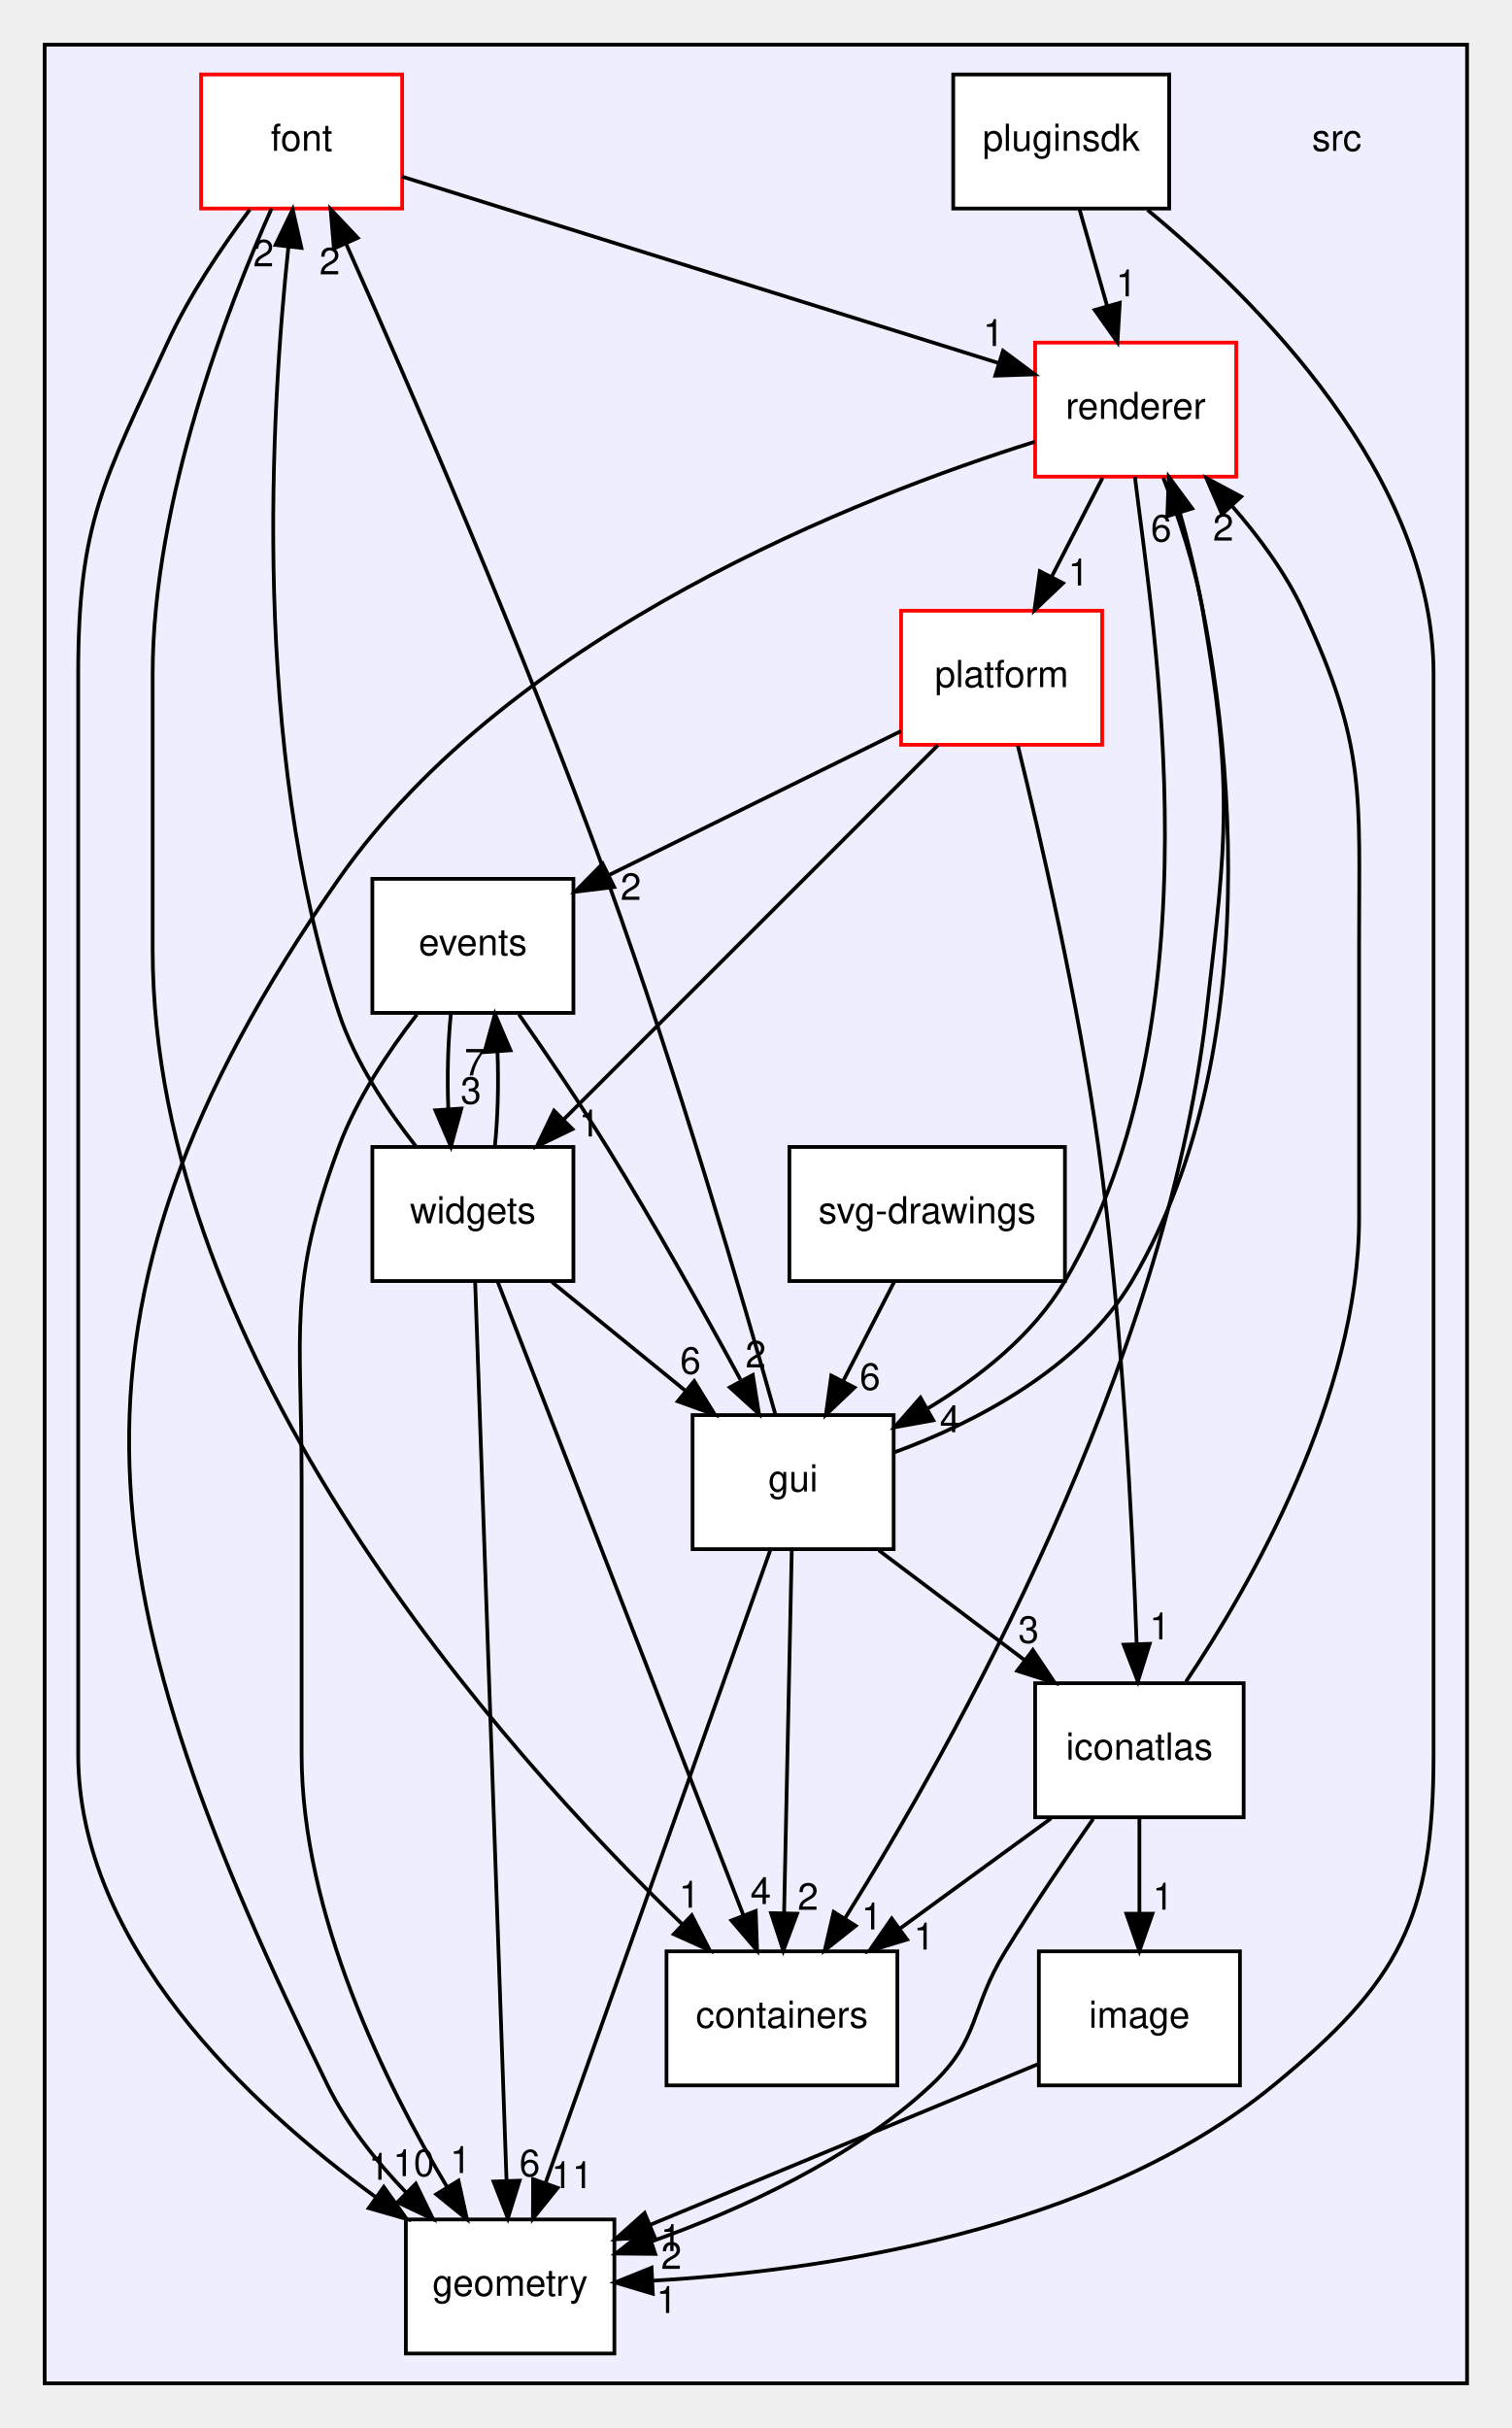
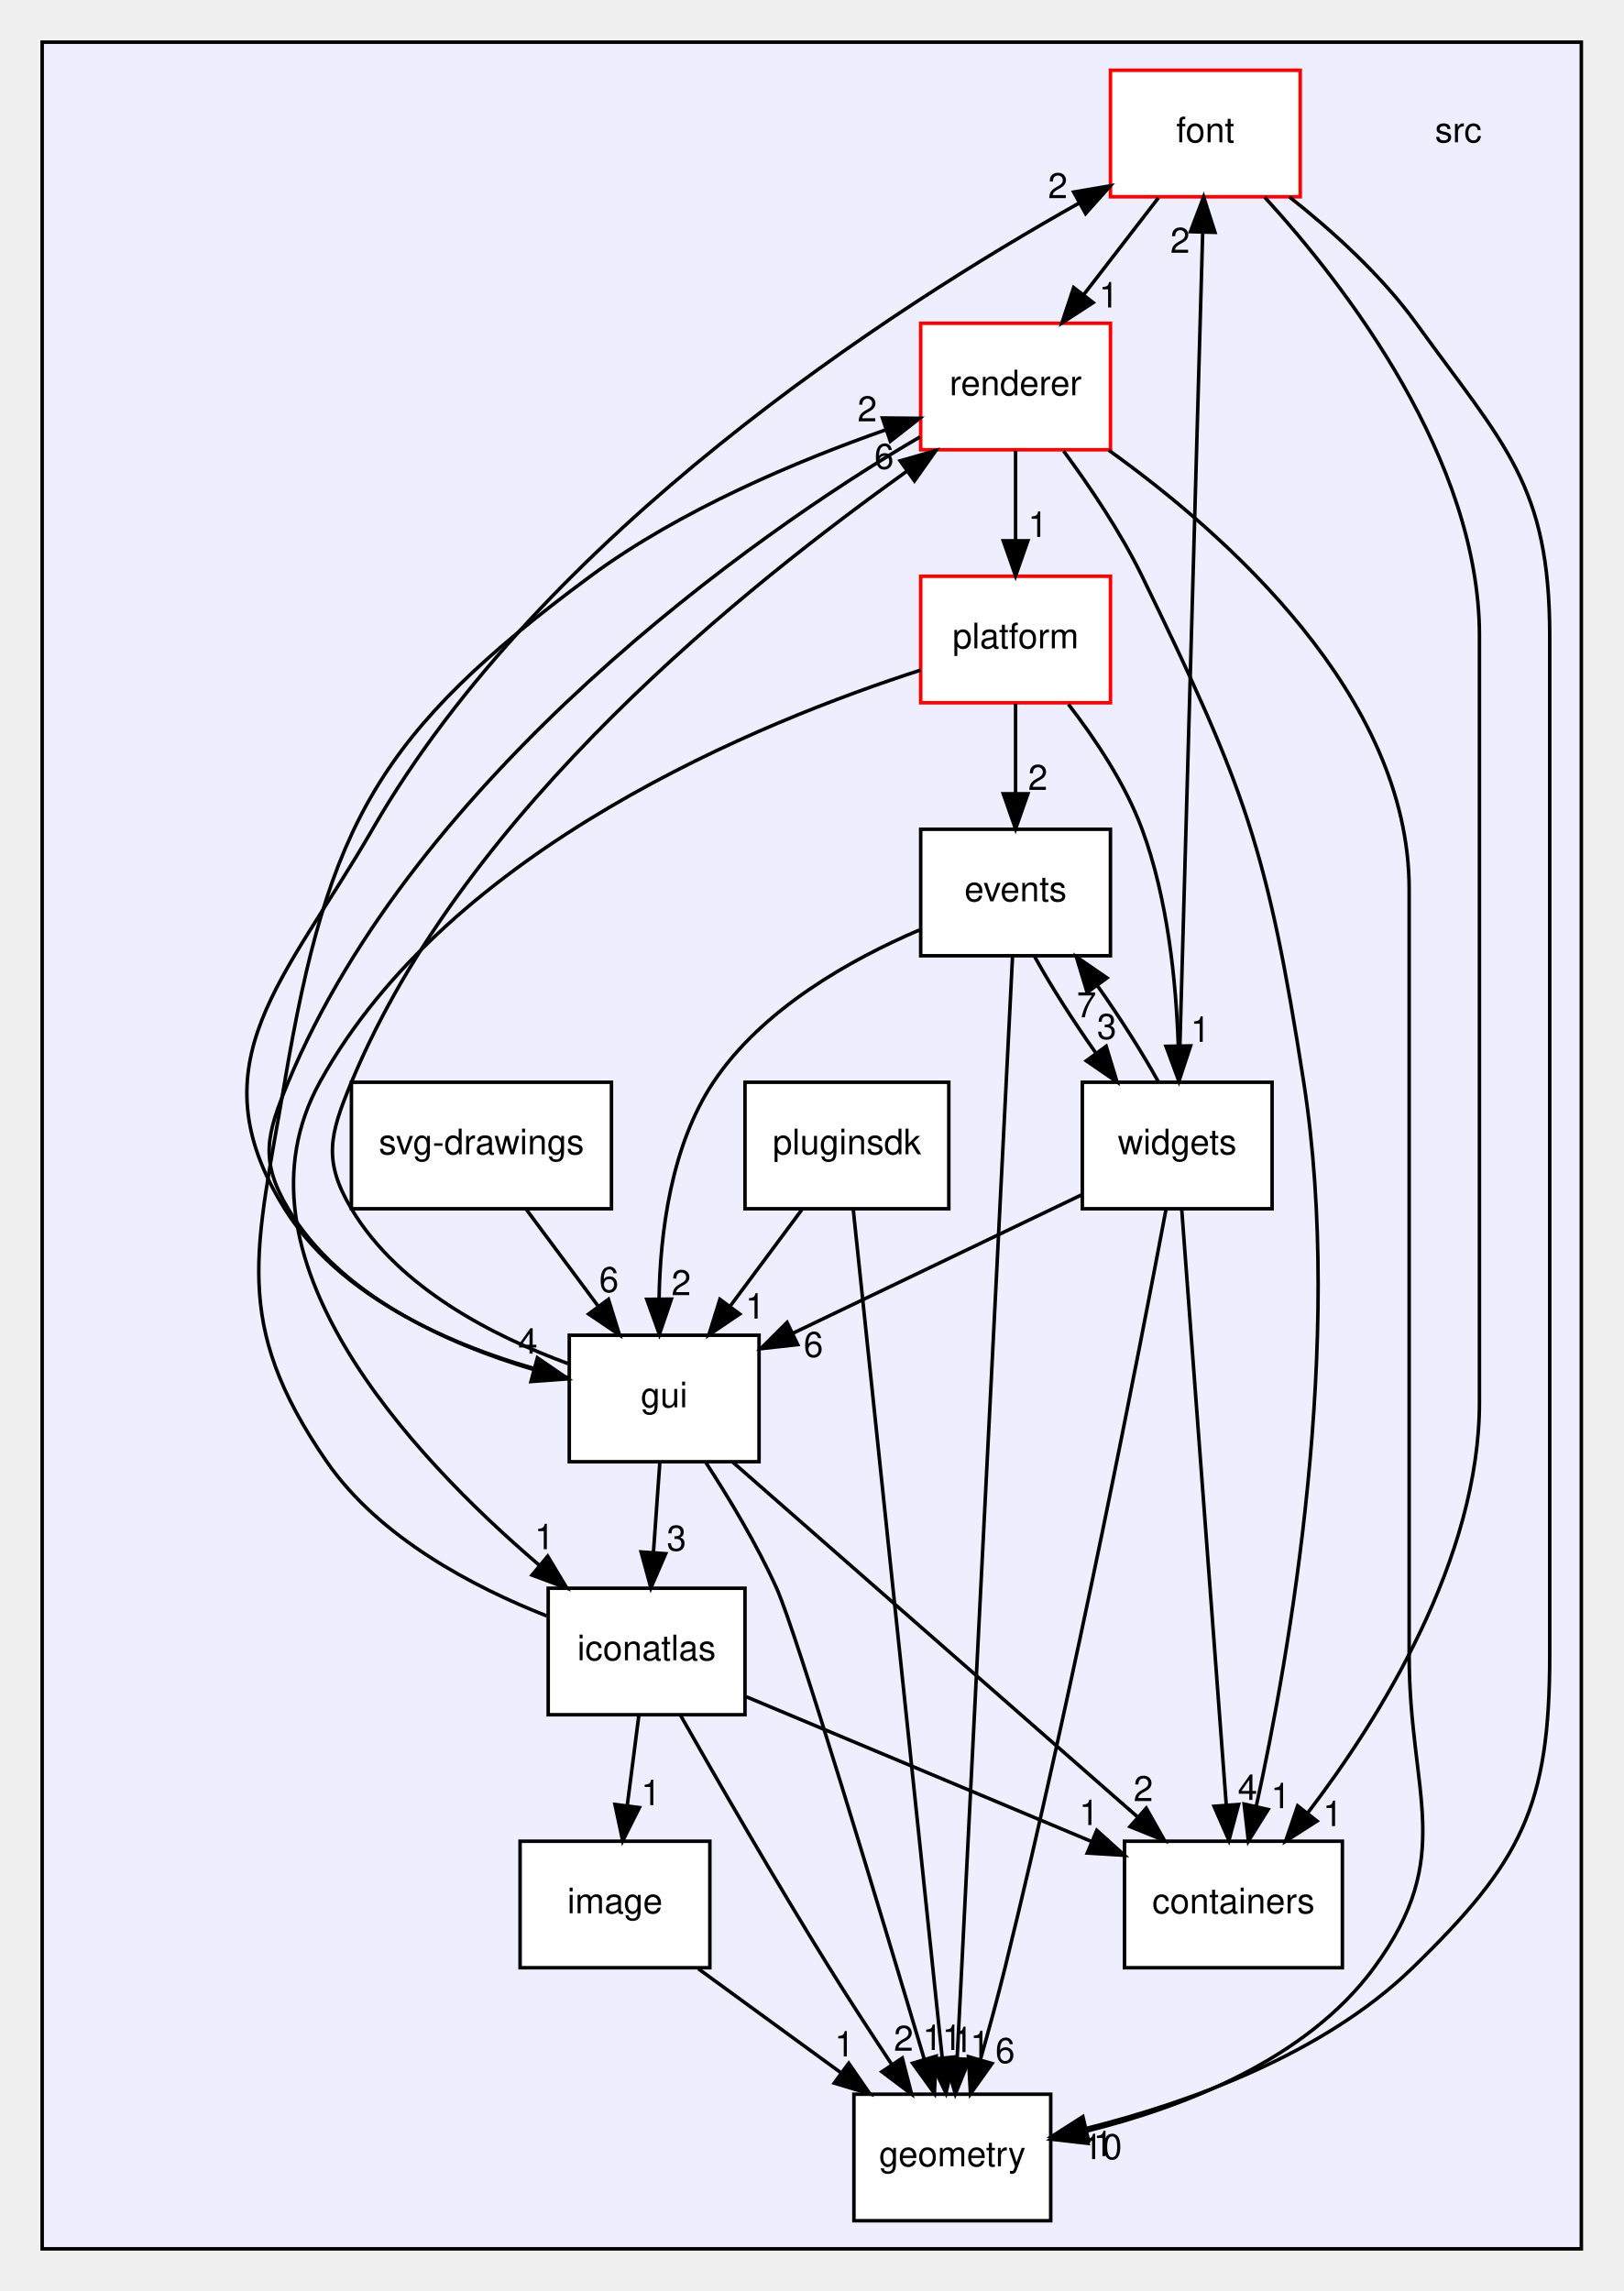
- <svg xmlns="http://www.w3.org/2000/svg" xmlns:xlink="http://www.w3.org/1999/xlink" width="406pt" height="652pt" viewBox="0.00 0.00 406.00 652.00">
+ <svg xmlns="http://www.w3.org/2000/svg" xmlns:xlink="http://www.w3.org/1999/xlink" width="462pt" height="652pt" viewBox="0.00 0.00 462.00 652.00">
  <g id="graph0" class="graph" transform="scale(1 1) rotate(0) translate(4 648)">
    <g id="clust1" class="cluster">
      <g id="a_clust1">
        <a xlink:href="dir_68267d1309a1af8e8297ef4c3efbcdba.html" target="_top">
-           <polygon fill="#eeeeff" stroke="black" points="8,-8 8,-636 390,-636 390,-8 8,-8" />
+           <polygon fill="#eeeeff" stroke="black" points="8,-8 8,-636 446,-636 446,-8 8,-8" />
        </a>
      </g>
    </g>
    <g id="node1" class="node">
-       <text text-anchor="middle" x="355" y="-607.5" font-family="Helvetica,sans-Serif" font-size="10.00">src</text>
+       <text text-anchor="middle" x="411" y="-607.5" font-family="Helvetica,sans-Serif" font-size="10.00">src</text>
    </g>
    <g id="node2" class="node">
      <g id="a_node2">
        <a xlink:href="dir_0b61c55142250c0cc363383afd8075a4.html" target="_top" xlink:title="containers">
-           <polygon fill="white" stroke="black" points="237,-124 175,-124 175,-88 237,-88 237,-124" />
-           <text text-anchor="middle" x="206" y="-103.5" font-family="Helvetica,sans-Serif" font-size="10.00">containers</text>
+           <polygon fill="white" stroke="black" points="378,-124 316,-124 316,-88 378,-88 378,-124" />
+           <text text-anchor="middle" x="347" y="-103.5" font-family="Helvetica,sans-Serif" font-size="10.00">containers</text>
        </a>
      </g>
    </g>
    <g id="node3" class="node">
      <g id="a_node3">
        <a xlink:href="dir_14e1e259e8275dc0c459acef3bbf05ae.html" target="_top" xlink:title="events">
-           <polygon fill="white" stroke="black" points="150,-412 96,-412 96,-376 150,-376 150,-412" />
-           <text text-anchor="middle" x="123" y="-391.5" font-family="Helvetica,sans-Serif" font-size="10.00">events</text>
+           <polygon fill="white" stroke="black" points="312,-412 258,-412 258,-376 312,-376 312,-412" />
+           <text text-anchor="middle" x="285" y="-391.5" font-family="Helvetica,sans-Serif" font-size="10.00">events</text>
        </a>
      </g>
    </g>
    <g id="node5" class="node">
      <g id="a_node5">
        <a xlink:href="dir_405fd32de3649961a5f009c7a3fe84df.html" target="_top" xlink:title="geometry">
-           <polygon fill="white" stroke="black" points="161,-52 105,-52 105,-16 161,-16 161,-52" />
-           <text text-anchor="middle" x="133" y="-31.5" font-family="Helvetica,sans-Serif" font-size="10.00">geometry</text>
+           <polygon fill="white" stroke="black" points="295,-52 239,-52 239,-16 295,-16 295,-52" />
+           <text text-anchor="middle" x="267" y="-31.5" font-family="Helvetica,sans-Serif" font-size="10.00">geometry</text>
        </a>
      </g>
    </g>
    <g id="edge15" class="edge">
-       <path fill="none" stroke="black" d="M107.97,-375.58C100.38,-365.78 91.78,-352.94 87,-340 73.19,-302.67 77,-290.8 77,-251 77,-251 77,-251 77,-177 77,-133.91 99.6,-88.26 116.08,-60.7" />
-       <polygon fill="black" stroke="black" points="119.13,-62.42 121.4,-52.07 113.17,-58.75 119.13,-62.42" />
+       <path fill="none" stroke="black" d="M284.13,-375.73C281.24,-318.19 271.91,-132.66 268.38,-62.35" />
+       <polygon fill="black" stroke="black" points="271.86,-61.91 267.86,-52.09 264.87,-62.26 271.86,-61.91" />
      <g id="a_edge15-headlabel">
        <a xlink:href="dir_000002_000005.html" target="_top" xlink:title="1">
-           <text text-anchor="middle" x="119.66" y="-64.47" font-family="Helvetica,sans-Serif" font-size="10.00">1</text>
+           <text text-anchor="middle" x="274.87" y="-62.85" font-family="Helvetica,sans-Serif" font-size="10.00">1</text>
        </a>
      </g>
    </g>
    <g id="node6" class="node">
      <g id="a_node6">
        <a xlink:href="dir_99d0482cf009f9d97a0877749b817f19.html" target="_top" xlink:title="gui">
-           <polygon fill="white" stroke="black" points="236,-268 182,-268 182,-232 236,-232 236,-268" />
-           <text text-anchor="middle" x="209" y="-247.5" font-family="Helvetica,sans-Serif" font-size="10.00">gui</text>
+           <polygon fill="white" stroke="black" points="212,-268 158,-268 158,-232 212,-232 212,-268" />
+           <text text-anchor="middle" x="185" y="-247.5" font-family="Helvetica,sans-Serif" font-size="10.00">gui</text>
        </a>
      </g>
    </g>
    <g id="edge16" class="edge">
-       <path fill="none" stroke="black" d="M135.38,-375.58C142.51,-365.36 151.51,-352.11 159,-340 171.75,-319.4 185.14,-295.43 194.85,-277.55" />
-       <polygon fill="black" stroke="black" points="198.17,-278.77 199.84,-268.31 192.01,-275.45 198.17,-278.77" />
+       <path fill="none" stroke="black" d="M257.65,-383.34C238.1,-374.97 212.9,-360.88 199,-340 186.92,-321.85 183.84,-297.07 183.55,-278.27" />
+       <polygon fill="black" stroke="black" points="187.05,-278.28 183.64,-268.25 180.05,-278.22 187.05,-278.28" />
      <g id="a_edge16-headlabel">
        <a xlink:href="dir_000002_000006.html" target="_top" xlink:title="2">
-           <text text-anchor="middle" x="198.96" y="-280.79" font-family="Helvetica,sans-Serif" font-size="10.00">2</text>
+           <text text-anchor="middle" x="189.85" y="-279.4" font-family="Helvetica,sans-Serif" font-size="10.00">2</text>
        </a>
      </g>
    </g>
    <g id="node13" class="node">
      <g id="a_node13">
        <a xlink:href="dir_0abdee562046be6f5823d1ca8c3fd13c.html" target="_top" xlink:title="widgets">
-           <polygon fill="white" stroke="black" points="150,-340 96,-340 96,-304 150,-304 150,-340" />
-           <text text-anchor="middle" x="123" y="-319.5" font-family="Helvetica,sans-Serif" font-size="10.00">widgets</text>
+           <polygon fill="white" stroke="black" points="358,-340 304,-340 304,-304 358,-304 358,-340" />
+           <text text-anchor="middle" x="331" y="-319.5" font-family="Helvetica,sans-Serif" font-size="10.00">widgets</text>
        </a>
      </g>
    </g>
    <g id="edge14" class="edge">
-       <path fill="none" stroke="black" d="M117.08,-375.7C116.29,-367.98 116.06,-358.71 116.4,-350.11" />
-       <polygon fill="black" stroke="black" points="119.9,-350.32 117.1,-340.1 112.92,-349.84 119.9,-350.32" />
+       <path fill="none" stroke="black" d="M290.46,-375.7C295.01,-367.47 301.37,-357.48 307.77,-348.42" />
+       <polygon fill="black" stroke="black" points="310.78,-350.24 313.86,-340.1 305.13,-346.1 310.78,-350.24" />
      <g id="a_edge14-headlabel">
        <a xlink:href="dir_000002_000007.html" target="_top" xlink:title="3">
-           <text text-anchor="middle" x="122.48" y="-351.61" font-family="Helvetica,sans-Serif" font-size="10.00">3</text>
+           <text text-anchor="middle" x="310.95" y="-352.32" font-family="Helvetica,sans-Serif" font-size="10.00">3</text>
        </a>
      </g>
    </g>
    <g id="node4" class="node">
      <g id="a_node4">
        <a xlink:href="dir_d427579e6d954d5fb6f37ea89b80f66e.html" target="_top" xlink:title="font">
-           <polygon fill="white" stroke="red" points="104,-628 50,-628 50,-592 104,-592 104,-628" />
-           <text text-anchor="middle" x="77" y="-607.5" font-family="Helvetica,sans-Serif" font-size="10.00">font</text>
+           <polygon fill="white" stroke="red" points="366,-628 312,-628 312,-592 366,-592 366,-628" />
+           <text text-anchor="middle" x="339" y="-607.5" font-family="Helvetica,sans-Serif" font-size="10.00">font</text>
        </a>
      </g>
    </g>
    <g id="edge6" class="edge">
-       <path fill="none" stroke="black" d="M68.91,-591.95C57.22,-565.72 37,-513.61 37,-467 37,-467 37,-467 37,-393 37,-282.64 131.42,-177.48 179.11,-131.39" />
-       <polygon fill="black" stroke="black" points="181.78,-133.68 186.61,-124.26 176.95,-128.61 181.78,-133.68" />
+       <path fill="none" stroke="black" d="M355.92,-591.85C378.87,-566.71 417,-517.35 417,-467 417,-467 417,-467 417,-249 417,-204.36 388.82,-159.2 368.22,-132.16" />
+       <polygon fill="black" stroke="black" points="370.77,-129.74 361.85,-124.03 365.27,-134.06 370.77,-129.74" />
      <g id="a_edge6-headlabel">
        <a xlink:href="dir_000003_000001.html" target="_top" xlink:title="1">
-           <text text-anchor="middle" x="181.13" y="-135.72" font-family="Helvetica,sans-Serif" font-size="10.00">1</text>
+           <text text-anchor="middle" x="375.23" y="-128.31" font-family="Helvetica,sans-Serif" font-size="10.00">1</text>
        </a>
      </g>
    </g>
    <g id="edge7" class="edge">
-       <path fill="none" stroke="black" d="M63.1,-591.73C55.66,-581.78 46.84,-568.74 41,-556 23.92,-518.76 17,-507.97 17,-467 17,-467 17,-467 17,-177 17,-125.79 62.81,-82.87 96.85,-58.04" />
-       <polygon fill="black" stroke="black" points="99.07,-60.75 105.22,-52.12 95.03,-55.04 99.07,-60.75" />
+       <path fill="none" stroke="black" d="M362.95,-591.94C374.98,-582.43 389.07,-569.75 399,-556 424.18,-521.13 437,-510.01 437,-467 437,-467 437,-467 437,-177 437,-133.81 428.97,-118.1 398,-88 372.54,-63.25 334,-49.55 305.3,-42.31" />
+       <polygon fill="black" stroke="black" points="305.76,-38.82 295.22,-39.93 304.15,-45.63 305.76,-38.82" />
      <g id="a_edge7-headlabel">
        <a xlink:href="dir_000003_000005.html" target="_top" xlink:title="1">
-           <text text-anchor="middle" x="97.78" y="-62.65" font-family="Helvetica,sans-Serif" font-size="10.00">1</text>
+           <text text-anchor="middle" x="309.91" y="-34.38" font-family="Helvetica,sans-Serif" font-size="10.00">1</text>
        </a>
      </g>
    </g>
    <g id="node11" class="node">
      <g id="a_node11">
        <a xlink:href="dir_7bc5e25958a2fb25a8561f3aa0def6c5.html" target="_top" xlink:title="renderer">
-           <polygon fill="white" stroke="red" points="328,-556 274,-556 274,-520 328,-520 328,-556" />
-           <text text-anchor="middle" x="301" y="-535.5" font-family="Helvetica,sans-Serif" font-size="10.00">renderer</text>
+           <polygon fill="white" stroke="red" points="312,-556 258,-556 258,-520 312,-520 312,-556" />
+           <text text-anchor="middle" x="285" y="-535.5" font-family="Helvetica,sans-Serif" font-size="10.00">renderer</text>
        </a>
      </g>
    </g>
    <g id="edge8" class="edge">
-       <path fill="none" stroke="black" d="M104.02,-600.56C144.05,-588.05 219.2,-564.56 264.22,-550.49" />
-       <polygon fill="black" stroke="black" points="265.38,-553.8 273.88,-547.47 263.3,-547.12 265.38,-553.8" />
+       <path fill="none" stroke="black" d="M325.65,-591.7C319.24,-583.39 311.44,-573.28 304.39,-564.14" />
+       <polygon fill="black" stroke="black" points="307.07,-561.88 298.19,-556.1 301.53,-566.16 307.07,-561.88" />
      <g id="a_edge8-headlabel">
        <a xlink:href="dir_000003_000015.html" target="_top" xlink:title="1">
-           <text text-anchor="middle" x="262.8" y="-555.08" font-family="Helvetica,sans-Serif" font-size="10.00">1</text>
+           <text text-anchor="middle" x="311.52" y="-560.5" font-family="Helvetica,sans-Serif" font-size="10.00">1</text>
        </a>
      </g>
    </g>
    <g id="edge1" class="edge">
-       <path fill="none" stroke="black" d="M208.64,-231.87C208.13,-207.67 207.19,-163.21 206.58,-134.39" />
-       <polygon fill="black" stroke="black" points="210.07,-134.11 206.36,-124.19 203.08,-134.26 210.07,-134.11" />
+       <path fill="none" stroke="black" d="M204.54,-231.87C233.25,-206.71 286.93,-159.65 319.57,-131.04" />
+       <polygon fill="black" stroke="black" points="322.18,-133.41 327.39,-124.19 317.56,-128.15 322.18,-133.41" />
      <g id="a_edge1-headlabel">
        <a xlink:href="dir_000006_000001.html" target="_top" xlink:title="2">
-           <text text-anchor="middle" x="212.99" y="-135.15" font-family="Helvetica,sans-Serif" font-size="10.00">2</text>
+           <text text-anchor="middle" x="321.35" y="-135.42" font-family="Helvetica,sans-Serif" font-size="10.00">2</text>
        </a>
      </g>
    </g>
    <g id="edge5" class="edge">
-       <path fill="none" stroke="black" d="M204.26,-268.09C195.93,-297.69 177.75,-360.27 159,-412 136.52,-474.02 105.63,-545.09 88.92,-582.6" />
-       <polygon fill="black" stroke="black" points="85.68,-581.26 84.79,-591.82 92.07,-584.12 85.68,-581.26" />
+       <path fill="none" stroke="black" d="M157.8,-255.92C131.97,-262.2 94.56,-275.82 77,-304 50.94,-345.81 77.41,-369.31 102,-412 150.59,-496.37 249.85,-560.33 303.2,-590.27" />
+       <polygon fill="black" stroke="black" points="301.53,-593.35 311.98,-595.12 304.92,-587.22 301.53,-593.35" />
      <g id="a_edge5-headlabel">
        <a xlink:href="dir_000006_000003.html" target="_top" xlink:title="2">
-           <text text-anchor="middle" x="84.55" y="-574.32" font-family="Helvetica,sans-Serif" font-size="10.00">2</text>
+           <text text-anchor="middle" x="297.01" y="-591.6" font-family="Helvetica,sans-Serif" font-size="10.00">2</text>
        </a>
      </g>
    </g>
    <g id="edge2" class="edge">
-       <path fill="none" stroke="black" d="M202.91,-231.85C189.71,-194.68 158.37,-106.44 142.52,-61.82" />
-       <polygon fill="black" stroke="black" points="145.76,-60.48 139.12,-52.23 139.17,-62.83 145.76,-60.48" />
+       <path fill="none" stroke="black" d="M196.77,-231.91C203.36,-221.8 211.36,-208.55 217,-196 222.57,-183.61 246.36,-104.48 259.02,-61.96" />
+       <polygon fill="black" stroke="black" points="262.41,-62.83 261.9,-52.24 255.7,-60.83 262.41,-62.83" />
      <g id="a_edge2-headlabel">
        <a xlink:href="dir_000006_000005.html" target="_top" xlink:title="11">
-           <text text-anchor="middle" x="149.64" y="-60.42" font-family="Helvetica,sans-Serif" font-size="10.00">11</text>
+           <text text-anchor="middle" x="264.11" y="-64.58" font-family="Helvetica,sans-Serif" font-size="10.00">11</text>
        </a>
      </g>
    </g>
    <g id="node7" class="node">
      <g id="a_node7">
        <a xlink:href="dir_b47ddb3a0b86b791c0dd2682d4ed1094.html" target="_top" xlink:title="iconatlas">
-           <polygon fill="white" stroke="black" points="330,-196 274,-196 274,-160 330,-160 330,-196" />
-           <text text-anchor="middle" x="302" y="-175.5" font-family="Helvetica,sans-Serif" font-size="10.00">iconatlas</text>
+           <polygon fill="white" stroke="black" points="208,-196 152,-196 152,-160 208,-160 208,-196" />
+           <text text-anchor="middle" x="180" y="-175.5" font-family="Helvetica,sans-Serif" font-size="10.00">iconatlas</text>
        </a>
      </g>
    </g>
    <g id="edge4" class="edge">
-       <path fill="none" stroke="black" d="M231.99,-231.7C243.81,-222.8 258.39,-211.82 271.18,-202.2" />
-       <polygon fill="black" stroke="black" points="273.39,-204.91 279.28,-196.1 269.18,-199.32 273.39,-204.91" />
+       <path fill="none" stroke="black" d="M183.76,-231.7C183.21,-223.98 182.55,-214.71 181.94,-206.11" />
+       <polygon fill="black" stroke="black" points="185.43,-205.83 181.22,-196.1 178.44,-206.33 185.43,-205.83" />
      <g id="a_edge4-headlabel">
        <a xlink:href="dir_000006_000008.html" target="_top" xlink:title="3">
-           <text text-anchor="middle" x="272.23" y="-206.84" font-family="Helvetica,sans-Serif" font-size="10.00">3</text>
+           <text text-anchor="middle" x="188.51" y="-206.71" font-family="Helvetica,sans-Serif" font-size="10.00">3</text>
        </a>
      </g>
    </g>
    <g id="edge3" class="edge">
-       <path fill="none" stroke="black" d="M236.34,-258.06C257.99,-265.97 286.3,-280.79 300,-304 338.66,-369.51 325.96,-464.35 312.91,-510.19" />
-       <polygon fill="black" stroke="black" points="309.5,-509.39 309.88,-519.98 316.18,-511.46 309.5,-509.39" />
+       <path fill="none" stroke="black" d="M157.58,-259.95C136.68,-267.66 109.57,-281.24 96,-304 87.81,-317.74 89.86,-325.23 96,-340 128.61,-418.45 209.33,-481.79 254.14,-513.96" />
+       <polygon fill="black" stroke="black" points="252.16,-516.85 262.34,-519.79 256.22,-511.14 252.16,-516.85" />
      <g id="a_edge3-headlabel">
        <a xlink:href="dir_000006_000015.html" target="_top" xlink:title="6">
-           <text text-anchor="middle" x="307.85" y="-502.61" font-family="Helvetica,sans-Serif" font-size="10.00">6</text>
+           <text text-anchor="middle" x="247.59" y="-514.58" font-family="Helvetica,sans-Serif" font-size="10.00">6</text>
        </a>
      </g>
    </g>
    <g id="edge19" class="edge">
-       <path fill="none" stroke="black" d="M278.27,-159.7C266.06,-150.8 251.01,-139.82 237.82,-130.2" />
-       <polygon fill="black" stroke="black" points="239.6,-127.17 229.46,-124.1 235.48,-132.82 239.6,-127.17" />
+       <path fill="none" stroke="black" d="M208.33,-165.13C235.28,-153.83 276.12,-136.71 306.51,-123.97" />
+       <polygon fill="black" stroke="black" points="308.11,-127.1 315.98,-120 305.4,-120.64 308.11,-127.1" />
      <g id="a_edge19-headlabel">
        <a xlink:href="dir_000008_000001.html" target="_top" xlink:title="1">
-           <text text-anchor="middle" x="244.18" y="-124.49" font-family="Helvetica,sans-Serif" font-size="10.00">1</text>
+           <text text-anchor="middle" x="305.89" y="-128.61" font-family="Helvetica,sans-Serif" font-size="10.00">1</text>
        </a>
      </g>
    </g>
    <g id="edge20" class="edge">
-       <path fill="none" stroke="black" d="M289.6,-159.59C282.46,-149.37 273.46,-136.12 266,-124 256.4,-108.41 259.38,-100.49 246,-88 224.8,-68.2 194.87,-54.62 171.14,-46.16" />
-       <polygon fill="black" stroke="black" points="171.98,-42.75 161.39,-42.85 169.73,-49.38 171.98,-42.75" />
+       <path fill="none" stroke="black" d="M189.69,-159.77C199.94,-141.72 216.69,-112.62 232,-88 237.62,-78.96 243.97,-69.21 249.71,-60.56" />
+       <polygon fill="black" stroke="black" points="252.77,-62.29 255.41,-52.03 246.95,-58.4 252.77,-62.29" />
      <g id="a_edge20-headlabel">
        <a xlink:href="dir_000008_000005.html" target="_top" xlink:title="2">
-           <text text-anchor="middle" x="176.3" y="-38.72" font-family="Helvetica,sans-Serif" font-size="10.00">2</text>
+           <text text-anchor="middle" x="253.13" y="-64.36" font-family="Helvetica,sans-Serif" font-size="10.00">2</text>
        </a>
      </g>
    </g>
    <g id="node8" class="node">
      <g id="a_node8">
        <a xlink:href="dir_a6a17ec937b4e07383dde71de6c9d000.html" target="_top" xlink:title="image">
-           <polygon fill="white" stroke="black" points="329,-124 275,-124 275,-88 329,-88 329,-124" />
-           <text text-anchor="middle" x="302" y="-103.5" font-family="Helvetica,sans-Serif" font-size="10.00">image</text>
+           <polygon fill="white" stroke="black" points="198,-124 144,-124 144,-88 198,-88 198,-124" />
+           <text text-anchor="middle" x="171" y="-103.5" font-family="Helvetica,sans-Serif" font-size="10.00">image</text>
        </a>
      </g>
    </g>
    <g id="edge22" class="edge">
-       <path fill="none" stroke="black" d="M302,-159.7C302,-151.98 302,-142.71 302,-134.11" />
-       <polygon fill="black" stroke="black" points="305.5,-134.1 302,-124.1 298.5,-134.1 305.5,-134.1" />
+       <path fill="none" stroke="black" d="M177.78,-159.7C176.78,-151.98 175.59,-142.71 174.49,-134.11" />
+       <polygon fill="black" stroke="black" points="177.95,-133.58 173.2,-124.1 171,-134.47 177.95,-133.58" />
      <g id="a_edge22-headlabel">
        <a xlink:href="dir_000008_000009.html" target="_top" xlink:title="1">
-           <text text-anchor="middle" x="308.34" y="-135.2" font-family="Helvetica,sans-Serif" font-size="10.00">1</text>
+           <text text-anchor="middle" x="181.22" y="-134.28" font-family="Helvetica,sans-Serif" font-size="10.00">1</text>
        </a>
      </g>
    </g>
    <g id="edge21" class="edge">
-       <path fill="none" stroke="black" d="M314.51,-196.41C331.83,-222.27 361,-272.95 361,-321 361,-395 361,-395 361,-395 361,-435.11 362.92,-447.63 346,-484 341.29,-494.12 334.12,-503.84 326.87,-512.13" />
-       <polygon fill="black" stroke="black" points="324.18,-509.89 319.97,-519.61 329.33,-514.63 324.18,-509.89" />
+       <path fill="none" stroke="black" d="M151.58,-188.12C130.88,-196.27 103.96,-210.33 89,-232 61.56,-271.74 68.97,-292.38 77,-340 89.44,-413.73 103.86,-439.56 164,-484 189.56,-502.89 222.92,-516.86 248.13,-525.7" />
+       <polygon fill="black" stroke="black" points="247.11,-529.05 257.7,-528.95 249.36,-522.42 247.11,-529.05" />
      <g id="a_edge21-headlabel">
        <a xlink:href="dir_000008_000015.html" target="_top" xlink:title="2">
-           <text text-anchor="middle" x="324.53" y="-502.82" font-family="Helvetica,sans-Serif" font-size="10.00">2</text>
+           <text text-anchor="middle" x="242.79" y="-528.09" font-family="Helvetica,sans-Serif" font-size="10.00">2</text>
        </a>
      </g>
    </g>
    <g id="edge24" class="edge">
-       <path fill="none" stroke="black" d="M274.65,-93.66C270.09,-91.77 265.41,-89.83 261,-88 230.56,-75.39 196.04,-61.1 170.53,-50.53" />
-       <polygon fill="black" stroke="black" points="171.8,-47.27 161.22,-46.68 169.12,-53.74 171.8,-47.27" />
+       <path fill="none" stroke="black" d="M194.73,-87.7C206.94,-78.8 221.99,-67.82 235.18,-58.2" />
+       <polygon fill="black" stroke="black" points="237.52,-60.82 243.54,-52.1 233.4,-55.17 237.52,-60.82" />
      <g id="a_edge24-headlabel">
        <a xlink:href="dir_000009_000005.html" target="_top" xlink:title="1">
-           <text text-anchor="middle" x="176.2" y="-43.52" font-family="Helvetica,sans-Serif" font-size="10.00">1</text>
+           <text text-anchor="middle" x="236.29" y="-62.74" font-family="Helvetica,sans-Serif" font-size="10.00">1</text>
        </a>
      </g>
    </g>
    <g id="node9" class="node">
      <g id="a_node9">
        <a xlink:href="dir_4b68c2fef3e151b6b93d5e93b14f1857.html" target="_top" xlink:title="platform">
-           <polygon fill="white" stroke="red" points="292,-484 238,-484 238,-448 292,-448 292,-484" />
-           <text text-anchor="middle" x="265" y="-463.5" font-family="Helvetica,sans-Serif" font-size="10.00">platform</text>
+           <polygon fill="white" stroke="red" points="312,-484 258,-484 258,-448 312,-448 312,-484" />
+           <text text-anchor="middle" x="285" y="-463.5" font-family="Helvetica,sans-Serif" font-size="10.00">platform</text>
        </a>
      </g>
    </g>
    <g id="edge25" class="edge">
-       <path fill="none" stroke="black" d="M237.96,-451.67C215.69,-440.69 183.93,-425.03 159.43,-412.96" />
-       <polygon fill="black" stroke="black" points="160.94,-409.8 150.43,-408.52 157.85,-416.08 160.94,-409.8" />
+       <path fill="none" stroke="black" d="M285,-447.7C285,-439.98 285,-430.71 285,-422.11" />
+       <polygon fill="black" stroke="black" points="288.5,-422.1 285,-412.1 281.5,-422.1 288.5,-422.1" />
      <g id="a_edge25-headlabel">
        <a xlink:href="dir_000010_000002.html" target="_top" xlink:title="2">
-           <text text-anchor="middle" x="165.42" y="-406.34" font-family="Helvetica,sans-Serif" font-size="10.00">2</text>
+           <text text-anchor="middle" x="291.34" y="-423.2" font-family="Helvetica,sans-Serif" font-size="10.00">2</text>
        </a>
      </g>
    </g>
    <g id="edge27" class="edge">
-       <path fill="none" stroke="black" d="M269.37,-447.74C275.27,-423.74 285.66,-378.87 291,-340 297.38,-293.57 300.12,-239.08 301.25,-206.88" />
-       <polygon fill="black" stroke="black" points="304.76,-206.58 301.59,-196.47 297.77,-206.35 304.76,-206.58" />
+       <path fill="none" stroke="black" d="M257.96,-457.28C212.91,-442.78 123.8,-406.75 87,-340 59.83,-290.72 112.78,-233.91 149.34,-202.66" />
+       <polygon fill="black" stroke="black" points="151.86,-205.12 157.31,-196.03 147.39,-199.74 151.86,-205.12" />
      <g id="a_edge27-headlabel">
        <a xlink:href="dir_000010_000008.html" target="_top" xlink:title="1">
-           <text text-anchor="middle" x="307.49" y="-207.76" font-family="Helvetica,sans-Serif" font-size="10.00">1</text>
+           <text text-anchor="middle" x="150.92" y="-207.1" font-family="Helvetica,sans-Serif" font-size="10.00">1</text>
        </a>
      </g>
    </g>
    <g id="edge26" class="edge">
-       <path fill="none" stroke="black" d="M247.87,-447.87C222.82,-422.82 176.05,-376.05 147.41,-347.41" />
-       <polygon fill="black" stroke="black" points="149.74,-344.79 140.19,-340.19 144.79,-349.74 149.74,-344.79" />
+       <path fill="none" stroke="black" d="M300.03,-447.58C307.62,-437.78 316.22,-424.94 321,-412 328.32,-392.22 330.69,-368.42 331.3,-350.41" />
+       <polygon fill="black" stroke="black" points="334.8,-350.35 331.48,-340.29 327.8,-350.23 334.8,-350.35" />
      <g id="a_edge26-headlabel">
        <a xlink:href="dir_000010_000007.html" target="_top" xlink:title="1">
-           <text text-anchor="middle" x="154.28" y="-342.82" font-family="Helvetica,sans-Serif" font-size="10.00">1</text>
+           <text text-anchor="middle" x="337.57" y="-351.5" font-family="Helvetica,sans-Serif" font-size="10.00">1</text>
        </a>
      </g>
    </g>
    <g id="node10" class="node">
      <g id="a_node10">
        <a xlink:href="dir_d539a157cdbc022ae11e8b7bc86d8478.html" target="_top" xlink:title="pluginsdk">
-           <polygon fill="white" stroke="black" points="310,-628 252,-628 252,-592 310,-592 310,-628" />
-           <text text-anchor="middle" x="281" y="-607.5" font-family="Helvetica,sans-Serif" font-size="10.00">pluginsdk</text>
+           <polygon fill="white" stroke="black" points="266,-340 208,-340 208,-304 266,-304 266,-340" />
+           <text text-anchor="middle" x="237" y="-319.5" font-family="Helvetica,sans-Serif" font-size="10.00">pluginsdk</text>
        </a>
      </g>
    </g>
    <g id="edge17" class="edge">
-       <path fill="none" stroke="black" d="M304.19,-591.61C333.73,-567.28 381,-520.07 381,-467 381,-467 381,-467 381,-177 381,-133.07 371.97,-115.86 338,-88 289.97,-48.62 216.05,-38.13 171.33,-35.56" />
-       <polygon fill="black" stroke="black" points="171.32,-32.05 161.16,-35.08 170.99,-39.04 171.32,-32.05" />
+       <path fill="none" stroke="black" d="M238.79,-303.97C243.8,-256.19 258.02,-120.62 264.14,-62.27" />
+       <polygon fill="black" stroke="black" points="267.62,-62.62 265.18,-52.31 260.66,-61.89 267.62,-62.62" />
      <g id="a_edge17-headlabel">
        <a xlink:href="dir_000014_000005.html" target="_top" xlink:title="1">
-           <text text-anchor="middle" x="175.04" y="-26.88" font-family="Helvetica,sans-Serif" font-size="10.00">1</text>
+           <text text-anchor="middle" x="270.07" y="-63.99" font-family="Helvetica,sans-Serif" font-size="10.00">1</text>
        </a>
      </g>
    </g>
    <g id="edge18" class="edge">
-       <path fill="none" stroke="black" d="M285.94,-591.7C288.17,-583.9 290.85,-574.51 293.33,-565.83" />
-       <polygon fill="black" stroke="black" points="296.73,-566.68 296.11,-556.1 290,-564.76 296.73,-566.68" />
+       <path fill="none" stroke="black" d="M224.15,-303.7C217.97,-295.39 210.46,-285.28 203.68,-276.14" />
+       <polygon fill="black" stroke="black" points="206.48,-274.04 197.71,-268.1 200.86,-278.22 206.48,-274.04" />
      <g id="a_edge18-headlabel">
-         <a xlink:href="dir_000014_000015.html" target="_top" xlink:title="1">
-           <text text-anchor="middle" x="298.47" y="-568.42" font-family="Helvetica,sans-Serif" font-size="10.00">1</text>
+         <a xlink:href="dir_000014_000006.html" target="_top" xlink:title="1">
+           <text text-anchor="middle" x="210.9" y="-272.74" font-family="Helvetica,sans-Serif" font-size="10.00">1</text>
        </a>
      </g>
    </g>
    <g id="edge28" class="edge">
-       <path fill="none" stroke="black" d="M308.42,-519.69C312.39,-509.51 316.89,-496.26 319,-484 327.15,-436.7 325.55,-423.68 320,-376 308.89,-280.59 251.83,-179.13 222.89,-132.79" />
-       <polygon fill="black" stroke="black" points="225.8,-130.85 217.5,-124.27 219.89,-134.59 225.8,-130.85" />
+       <path fill="none" stroke="black" d="M298.68,-519.63C306.05,-509.64 314.87,-496.6 321,-484 350.4,-423.59 356.65,-406.38 367,-340 378.55,-265.88 363.01,-177.38 353.47,-133.87" />
+       <polygon fill="black" stroke="black" points="356.87,-133.03 351.25,-124.05 350.04,-134.58 356.87,-133.03" />
      <g id="a_edge28-headlabel">
        <a xlink:href="dir_000015_000001.html" target="_top" xlink:title="1">
-           <text text-anchor="middle" x="230.12" y="-129.87" font-family="Helvetica,sans-Serif" font-size="10.00">1</text>
+           <text text-anchor="middle" x="360.43" y="-133.41" font-family="Helvetica,sans-Serif" font-size="10.00">1</text>
        </a>
      </g>
    </g>
    <g id="edge29" class="edge">
-       <path fill="none" stroke="black" d="M273.91,-529.37C227.54,-514.82 133.49,-478.46 87,-412 4.46,-294 20.63,-217.31 84,-88 89.15,-77.49 97.07,-67.59 105.04,-59.26" />
-       <polygon fill="black" stroke="black" points="107.66,-61.6 112.31,-52.08 102.74,-56.62 107.66,-61.6" />
+       <path fill="none" stroke="black" d="M311.54,-519.85C344.66,-496.13 397,-449.95 397,-395 397,-395 397,-395 397,-177 397,-137.2 410.56,-120.08 387,-88 367.7,-61.71 332.44,-48.25 305.12,-41.49" />
+       <polygon fill="black" stroke="black" points="305.61,-38.01 295.08,-39.21 304.06,-44.84 305.61,-38.01" />
      <g id="a_edge29-headlabel">
        <a xlink:href="dir_000015_000005.html" target="_top" xlink:title="10">
-           <text text-anchor="middle" x="107.1" y="-63.64" font-family="Helvetica,sans-Serif" font-size="10.00">10</text>
+           <text text-anchor="middle" x="309.74" y="-33.54" font-family="Helvetica,sans-Serif" font-size="10.00">10</text>
        </a>
      </g>
    </g>
    <g id="edge31" class="edge">
-       <path fill="none" stroke="black" d="M300.79,-519.98C305.67,-479.3 323.67,-374.61 282,-304 273.38,-289.39 258.97,-278.1 245.14,-269.77" />
-       <polygon fill="black" stroke="black" points="246.64,-266.6 236.22,-264.72 243.2,-272.69 246.64,-266.6" />
+       <path fill="none" stroke="black" d="M257.79,-523.65C210.18,-495.91 114.3,-427.31 78,-340 71.86,-325.23 69.81,-317.74 78,-304 92.62,-279.47 122.98,-265.6 147.78,-258.26" />
+       <polygon fill="black" stroke="black" points="148.92,-261.58 157.66,-255.59 147.1,-254.82 148.92,-261.58" />
      <g id="a_edge31-headlabel">
        <a xlink:href="dir_000015_000006.html" target="_top" xlink:title="4">
-           <text text-anchor="middle" x="251.17" y="-263.4" font-family="Helvetica,sans-Serif" font-size="10.00">4</text>
+           <text text-anchor="middle" x="146.2" y="-262.76" font-family="Helvetica,sans-Serif" font-size="10.00">4</text>
        </a>
      </g>
    </g>
    <g id="edge30" class="edge">
-       <path fill="none" stroke="black" d="M292.1,-519.7C288,-511.73 283.05,-502.1 278.51,-493.26" />
-       <polygon fill="black" stroke="black" points="281.48,-491.4 273.8,-484.1 275.26,-494.6 281.48,-491.4" />
+       <path fill="none" stroke="black" d="M285,-519.7C285,-511.98 285,-502.71 285,-494.11" />
+       <polygon fill="black" stroke="black" points="288.5,-494.1 285,-484.1 281.5,-494.1 288.5,-494.1" />
      <g id="a_edge30-headlabel">
        <a xlink:href="dir_000015_000010.html" target="_top" xlink:title="1">
-           <text text-anchor="middle" x="285.65" y="-490.79" font-family="Helvetica,sans-Serif" font-size="10.00">1</text>
+           <text text-anchor="middle" x="291.34" y="-495.2" font-family="Helvetica,sans-Serif" font-size="10.00">1</text>
        </a>
      </g>
    </g>
    <g id="node12" class="node">
      <g id="a_node12">
        <a xlink:href="dir_438ce348a9e71dddb6f75afbfd0ac1ff.html" target="_top" xlink:title="svg-drawings">
-           <polygon fill="white" stroke="black" points="282,-340 208,-340 208,-304 282,-304 282,-340" />
-           <text text-anchor="middle" x="245" y="-319.5" font-family="Helvetica,sans-Serif" font-size="10.00">svg-drawings</text>
+           <polygon fill="white" stroke="black" points="170,-340 96,-340 96,-304 170,-304 170,-340" />
+           <text text-anchor="middle" x="133" y="-319.5" font-family="Helvetica,sans-Serif" font-size="10.00">svg-drawings</text>
        </a>
      </g>
    </g>
    <g id="edge23" class="edge">
-       <path fill="none" stroke="black" d="M236.1,-303.7C232,-295.73 227.05,-286.1 222.51,-277.26" />
-       <polygon fill="black" stroke="black" points="225.48,-275.4 217.8,-268.1 219.26,-278.6 225.48,-275.4" />
+       <path fill="none" stroke="black" d="M145.85,-303.7C152.03,-295.39 159.54,-285.28 166.32,-276.14" />
+       <polygon fill="black" stroke="black" points="169.14,-278.22 172.29,-268.1 163.52,-274.04 169.14,-278.22" />
      <g id="a_edge23-headlabel">
        <a xlink:href="dir_000020_000006.html" target="_top" xlink:title="6">
-           <text text-anchor="middle" x="229.65" y="-274.79" font-family="Helvetica,sans-Serif" font-size="10.00">6</text>
+           <text text-anchor="middle" x="169.28" y="-280.3" font-family="Helvetica,sans-Serif" font-size="10.00">6</text>
        </a>
      </g>
    </g>
    <g id="edge9" class="edge">
-       <path fill="none" stroke="black" d="M129.65,-303.85C144.07,-266.68 178.29,-178.44 195.6,-133.82" />
-       <polygon fill="black" stroke="black" points="198.96,-134.82 199.32,-124.23 192.44,-132.29 198.96,-134.82" />
+       <path fill="none" stroke="black" d="M332.28,-303.85C335.05,-266.83 341.6,-179.18 344.95,-134.39" />
+       <polygon fill="black" stroke="black" points="348.46,-134.47 345.71,-124.23 341.48,-133.94 348.46,-134.47" />
      <g id="a_edge9-headlabel">
        <a xlink:href="dir_000007_000001.html" target="_top" xlink:title="4">
-           <text text-anchor="middle" x="200.31" y="-136.7" font-family="Helvetica,sans-Serif" font-size="10.00">4</text>
+           <text text-anchor="middle" x="351.02" y="-135.76" font-family="Helvetica,sans-Serif" font-size="10.00">4</text>
        </a>
      </g>
    </g>
    <g id="edge10" class="edge">
-       <path fill="none" stroke="black" d="M128.9,-340.1C129.7,-347.79 129.94,-357.05 129.6,-365.67" />
-       <polygon fill="black" stroke="black" points="126.11,-365.48 128.92,-375.7 133.09,-365.96 126.11,-365.48" />
+       <path fill="none" stroke="black" d="M325.66,-340.1C321.13,-348.3 314.78,-358.28 308.38,-367.36" />
+       <polygon fill="black" stroke="black" points="305.36,-365.56 302.29,-375.7 311.01,-369.69 305.36,-365.56" />
      <g id="a_edge10-headlabel">
        <a xlink:href="dir_000007_000002.html" target="_top" xlink:title="7">
-           <text text-anchor="middle" x="123.52" y="-359.2" font-family="Helvetica,sans-Serif" font-size="10.00">7</text>
+           <text text-anchor="middle" x="305.19" y="-358.48" font-family="Helvetica,sans-Serif" font-size="10.00">7</text>
        </a>
      </g>
    </g>
    <g id="edge13" class="edge">
-       <path fill="none" stroke="black" d="M107.61,-340.3C99.92,-350.06 91.34,-362.91 87,-376 63.42,-447.19 68.73,-537.34 73.46,-581.75" />
-       <polygon fill="black" stroke="black" points="70,-582.22 74.61,-591.76 76.95,-581.43 70,-582.22" />
+       <path fill="none" stroke="black" d="M331.48,-340.31C332.83,-388.31 336.61,-523.44 338.24,-581.7" />
+       <polygon fill="black" stroke="black" points="334.75,-582.07 338.52,-591.97 341.74,-581.87 334.75,-582.07" />
      <g id="a_edge13-headlabel">
        <a xlink:href="dir_000007_000003.html" target="_top" xlink:title="2">
-           <text text-anchor="middle" x="66.77" y="-576.47" font-family="Helvetica,sans-Serif" font-size="10.00">2</text>
+           <text text-anchor="middle" x="331.81" y="-576.05" font-family="Helvetica,sans-Serif" font-size="10.00">2</text>
        </a>
      </g>
    </g>
    <g id="edge11" class="edge">
-       <path fill="none" stroke="black" d="M123.6,-303.97C125.26,-256.29 129.99,-121.18 132.03,-62.63" />
-       <polygon fill="black" stroke="black" points="135.54,-62.42 132.39,-52.31 128.55,-62.18 135.54,-62.42" />
+       <path fill="none" stroke="black" d="M327.83,-303.95C320.56,-265.33 301.78,-168.27 282,-88 279.89,-79.42 277.34,-70.13 274.96,-61.75" />
+       <polygon fill="black" stroke="black" points="278.31,-60.74 272.16,-52.11 271.58,-62.69 278.31,-60.74" />
      <g id="a_edge11-headlabel">
        <a xlink:href="dir_000007_000005.html" target="_top" xlink:title="6">
-           <text text-anchor="middle" x="138.26" y="-63.61" font-family="Helvetica,sans-Serif" font-size="10.00">6</text>
+           <text text-anchor="middle" x="282.03" y="-60.9" font-family="Helvetica,sans-Serif" font-size="10.00">6</text>
        </a>
      </g>
    </g>
    <g id="edge12" class="edge">
-       <path fill="none" stroke="black" d="M144.26,-303.7C155.09,-294.88 168.42,-284.03 180.16,-274.47" />
-       <polygon fill="black" stroke="black" points="182.44,-277.13 187.99,-268.1 178.02,-271.7 182.44,-277.13" />
+       <path fill="none" stroke="black" d="M303.88,-308C280.67,-296.87 247.06,-280.75 221.49,-268.5" />
+       <polygon fill="black" stroke="black" points="223,-265.34 212.47,-264.17 219.97,-271.65 223,-265.34" />
      <g id="a_edge12-headlabel">
        <a xlink:href="dir_000007_000006.html" target="_top" xlink:title="6">
-           <text text-anchor="middle" x="181.44" y="-279.1" font-family="Helvetica,sans-Serif" font-size="10.00">6</text>
+           <text text-anchor="middle" x="227.47" y="-261.83" font-family="Helvetica,sans-Serif" font-size="10.00">6</text>
        </a>
      </g>
    </g>
  </g>
</svg>
